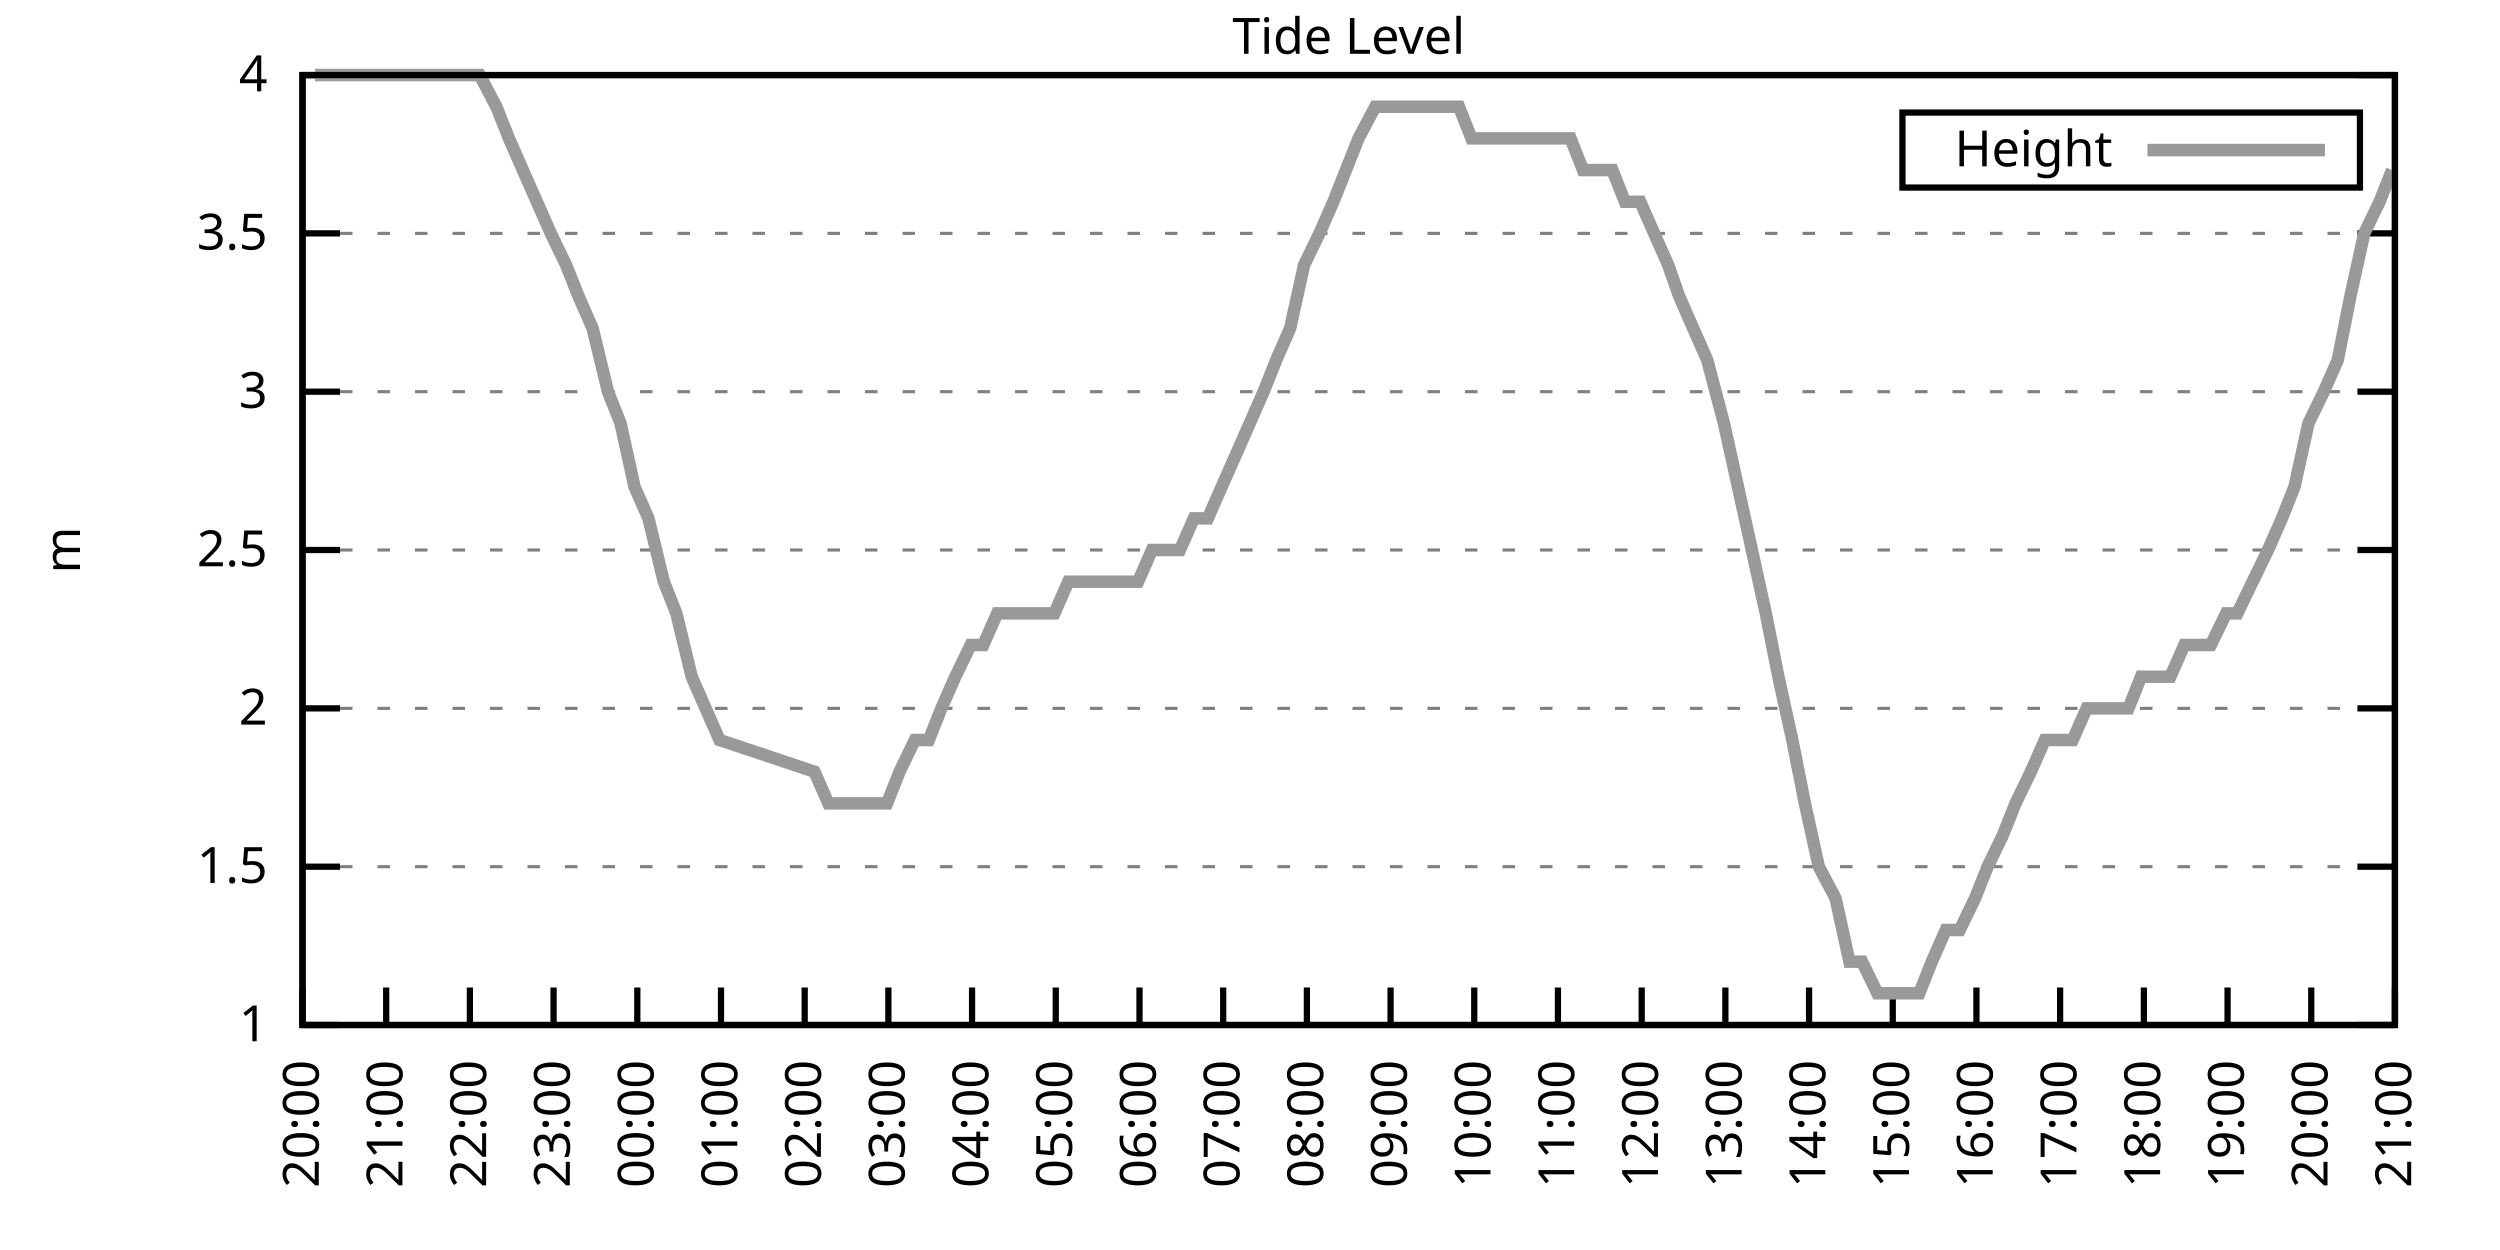
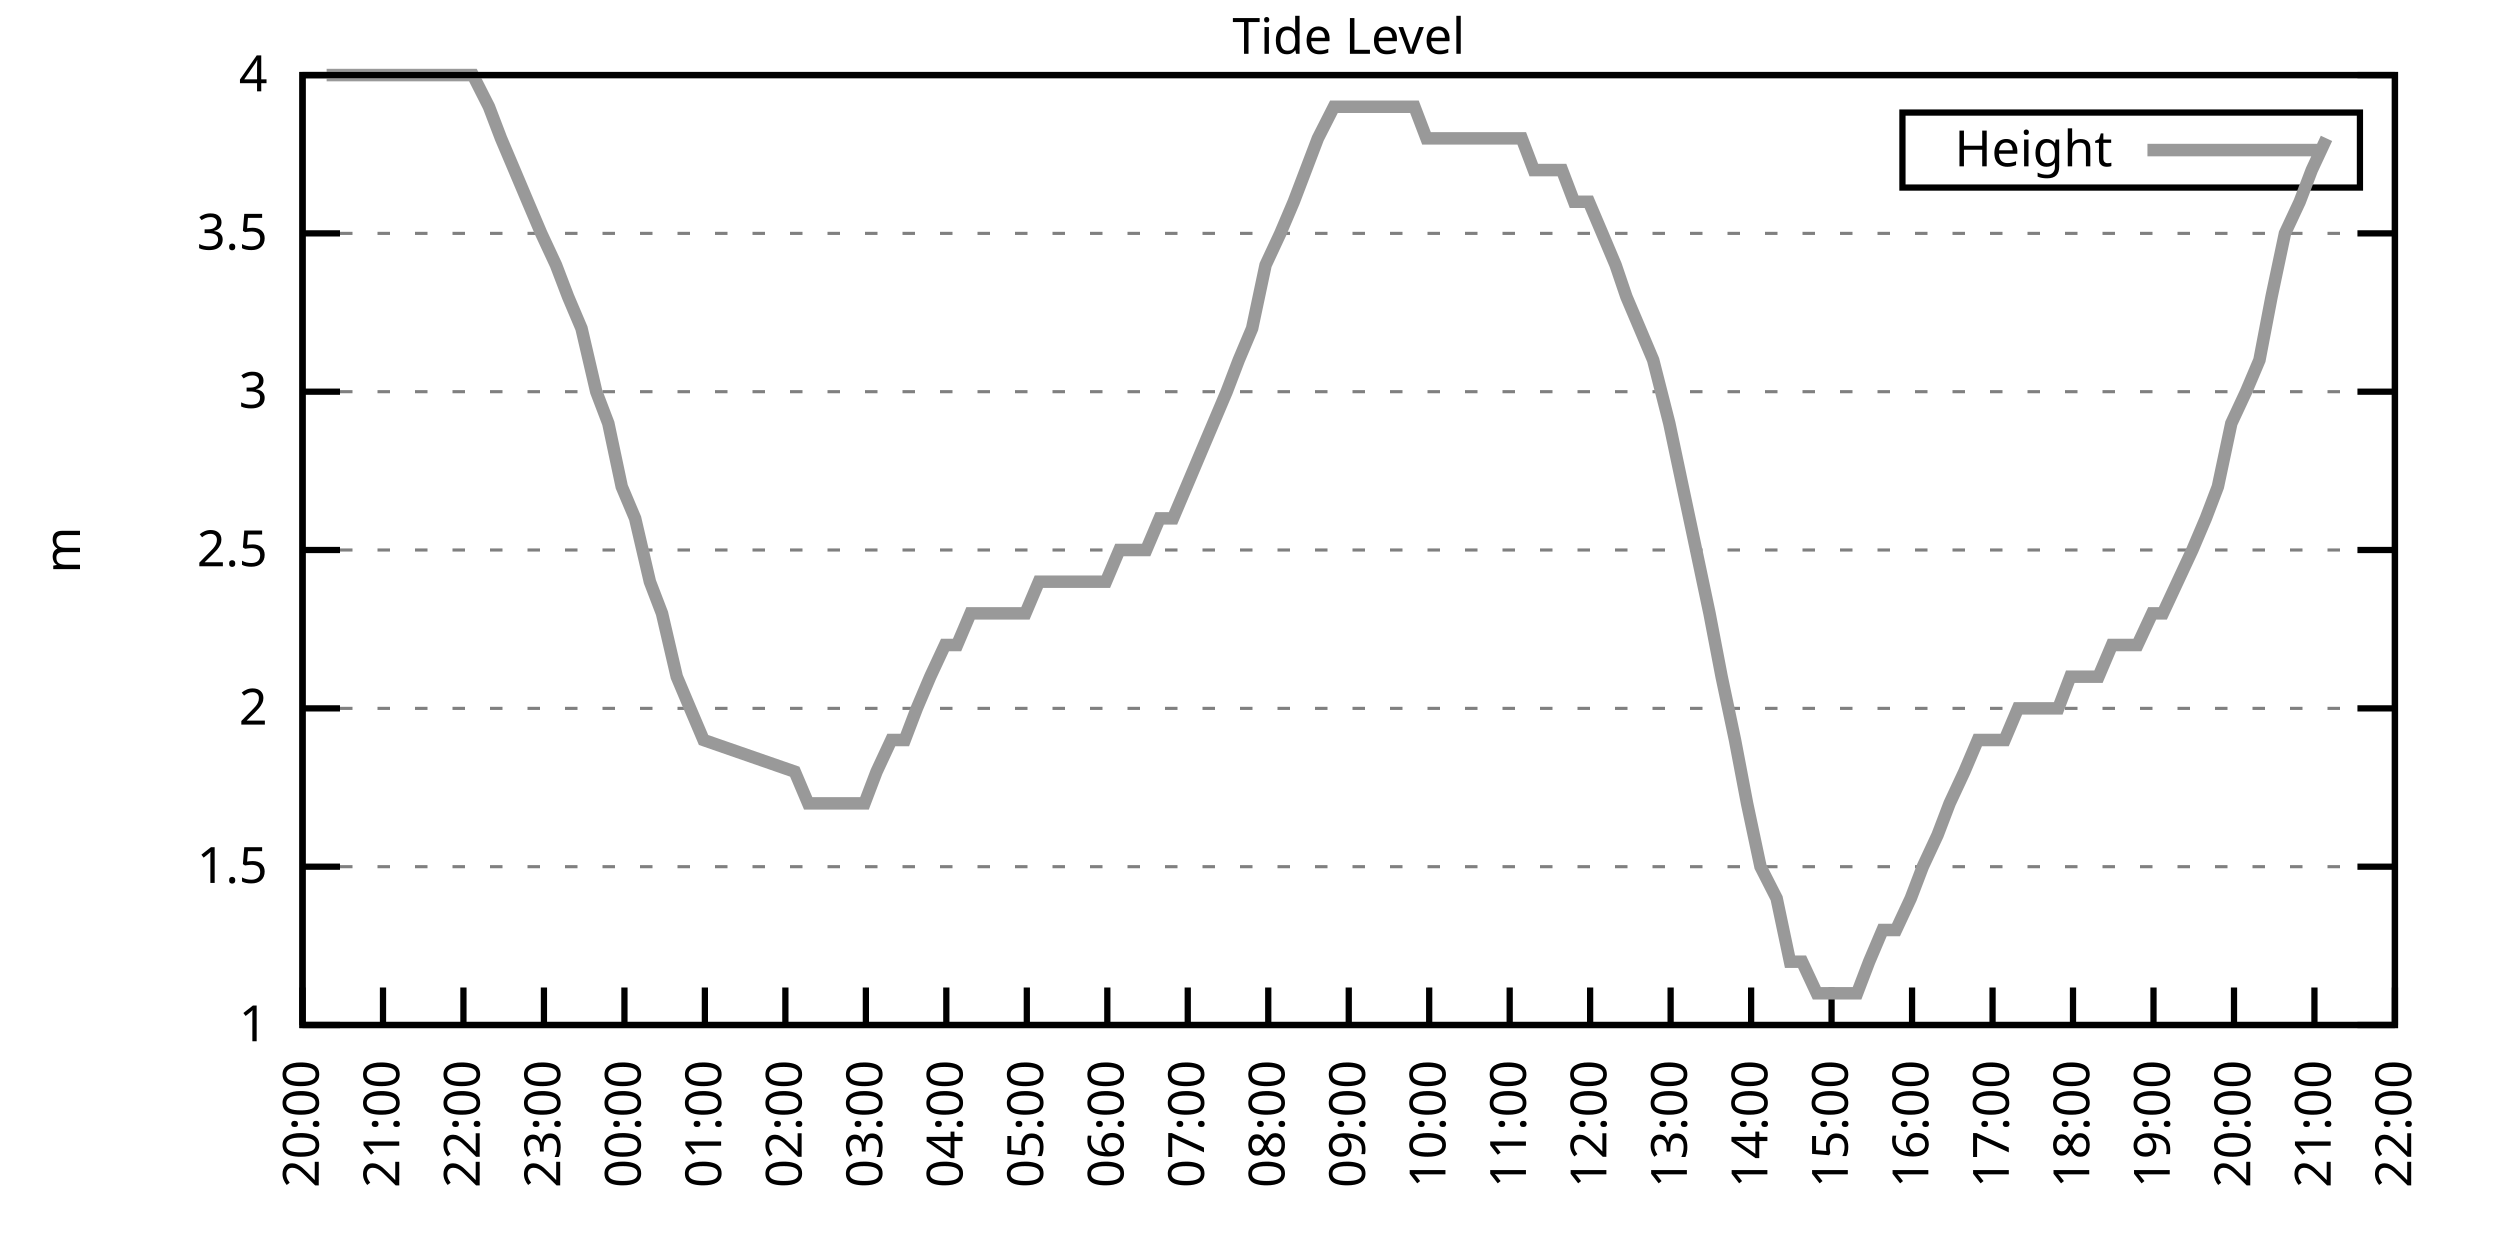
<svg xmlns="http://www.w3.org/2000/svg" xmlns:xlink="http://www.w3.org/1999/xlink" width="400" height="200" viewBox="0 0 400 200">
  <g id="gnuplot_canvas">
    <rect x="0" y="0" width="400" height="200" fill="none" />
    <defs>
      <circle id="gpDot" r="0.5" stroke-width="0.5" stroke="currentColor" />
      <path id="gpPt0" stroke-width="0.333" stroke="currentColor" d="M-1,0 h2 M0,-1 v2" />
      <path id="gpPt1" stroke-width="0.333" stroke="currentColor" d="M-1,-1 L1,1 M1,-1 L-1,1" />
      <path id="gpPt2" stroke-width="0.333" stroke="currentColor" d="M-1,0 L1,0 M0,-1 L0,1 M-1,-1 L1,1 M-1,1 L1,-1" />
      <rect id="gpPt3" stroke-width="0.333" stroke="currentColor" x="-1" y="-1" width="2" height="2" />
      <rect id="gpPt4" stroke-width="0.333" stroke="currentColor" fill="currentColor" x="-1" y="-1" width="2" height="2" />
      <circle id="gpPt5" stroke-width="0.333" stroke="currentColor" cx="0" cy="0" r="1" />
      <use xlink:href="#gpPt5" id="gpPt6" fill="currentColor" stroke="none" />
      <path id="gpPt7" stroke-width="0.333" stroke="currentColor" d="M0,-1.33 L-1.33,0.67 L1.33,0.67 z" />
      <use xlink:href="#gpPt7" id="gpPt8" fill="currentColor" stroke="none" />
      <use xlink:href="#gpPt7" id="gpPt9" stroke="currentColor" transform="rotate(180)" />
      <use xlink:href="#gpPt9" id="gpPt10" fill="currentColor" stroke="none" />
      <use xlink:href="#gpPt3" id="gpPt11" stroke="currentColor" transform="rotate(45)" />
      <use xlink:href="#gpPt11" id="gpPt12" fill="currentColor" stroke="none" />
      <path id="gpPt13" stroke-width="0.333" stroke="currentColor" d="M0,1.330 L1.265,0.411 L0.782,-1.067 L-0.782,-1.076 L-1.265,0.411 z" />
      <use xlink:href="#gpPt13" id="gpPt14" fill="currentColor" stroke="none" />
      <filter id="textbox" filterUnits="objectBoundingBox" x="0" y="0" height="1" width="1">
        <feFlood flood-color="white" flood-opacity="1" result="bgnd" />
        <feComposite in="SourceGraphic" in2="bgnd" operator="atop" />
      </filter>
      <filter id="greybox" filterUnits="objectBoundingBox" x="0" y="0" height="1" width="1">
        <feFlood flood-color="lightgrey" flood-opacity="1" result="grey" />
        <feComposite in="SourceGraphic" in2="grey" operator="atop" />
      </filter>
    </defs>
    <g fill="none" color="white" stroke="currentColor" stroke-width="1.00" stroke-linecap="butt" stroke-linejoin="miter">
</g>
    <g fill="none" color="black" stroke="currentColor" stroke-width="1.00" stroke-linecap="butt" stroke-linejoin="miter">
      <g stroke="none" shape-rendering="crispEdges">
        <polygon fill="rgb(255, 255, 255)" points="48.40,164.00 383.18,164.00 383.18,12.02 48.40,12.02 " />
      </g>
    </g>
    <g fill="none" color="black" stroke="currentColor" stroke-width="1.00" stroke-linecap="butt" stroke-linejoin="miter">
</g>
    <g fill="none" color="black" stroke="black" stroke-width="0.50" stroke-linecap="butt" stroke-linejoin="miter">
</g>
    <g fill="none" color="gray" stroke="currentColor" stroke-width="0.50" stroke-linecap="butt" stroke-linejoin="miter">
      <path stroke="gray" stroke-dasharray="2,4" class="gridline" d="M48.40,164.00 L383.19,164.00  " />
    </g>
    <g fill="none" color="gray" stroke="gray" stroke-width="1.00" stroke-linecap="butt" stroke-linejoin="miter">
</g>
    <g fill="none" color="black" stroke="currentColor" stroke-width="1.00" stroke-linecap="butt" stroke-linejoin="miter">
      <path stroke="black" d="M48.40,164.00 L54.40,164.00 M383.19,164.00 L377.19,164.00  " />
      <g transform="translate(42.80,166.60)" stroke="none" fill="black" font-family="Sans" font-size="8.00" text-anchor="end">
        <text>
          <tspan font-family="Sans"> 1</tspan>
        </text>
      </g>
    </g>
    <g fill="none" color="black" stroke="currentColor" stroke-width="1.00" stroke-linecap="butt" stroke-linejoin="miter">
</g>
    <g fill="none" color="black" stroke="black" stroke-width="0.50" stroke-linecap="butt" stroke-linejoin="miter">
</g>
    <g fill="none" color="gray" stroke="currentColor" stroke-width="0.50" stroke-linecap="butt" stroke-linejoin="miter">
      <path stroke="gray" stroke-dasharray="2,4" class="gridline" d="M48.40,138.67 L383.19,138.67  " />
    </g>
    <g fill="none" color="gray" stroke="gray" stroke-width="1.00" stroke-linecap="butt" stroke-linejoin="miter">
</g>
    <g fill="none" color="black" stroke="currentColor" stroke-width="1.00" stroke-linecap="butt" stroke-linejoin="miter">
      <path stroke="black" d="M48.40,138.67 L54.40,138.67 M383.19,138.67 L377.19,138.67  " />
      <g transform="translate(42.80,141.27)" stroke="none" fill="black" font-family="Sans" font-size="8.00" text-anchor="end">
        <text>
          <tspan font-family="Sans"> 1.5</tspan>
        </text>
      </g>
    </g>
    <g fill="none" color="black" stroke="currentColor" stroke-width="1.00" stroke-linecap="butt" stroke-linejoin="miter">
</g>
    <g fill="none" color="black" stroke="black" stroke-width="0.50" stroke-linecap="butt" stroke-linejoin="miter">
</g>
    <g fill="none" color="gray" stroke="currentColor" stroke-width="0.50" stroke-linecap="butt" stroke-linejoin="miter">
      <path stroke="gray" stroke-dasharray="2,4" class="gridline" d="M48.40,113.34 L383.19,113.34  " />
    </g>
    <g fill="none" color="gray" stroke="gray" stroke-width="1.00" stroke-linecap="butt" stroke-linejoin="miter">
</g>
    <g fill="none" color="black" stroke="currentColor" stroke-width="1.00" stroke-linecap="butt" stroke-linejoin="miter">
      <path stroke="black" d="M48.40,113.34 L54.40,113.34 M383.19,113.34 L377.19,113.34  " />
      <g transform="translate(42.80,115.94)" stroke="none" fill="black" font-family="Sans" font-size="8.00" text-anchor="end">
        <text>
          <tspan font-family="Sans"> 2</tspan>
        </text>
      </g>
    </g>
    <g fill="none" color="black" stroke="currentColor" stroke-width="1.00" stroke-linecap="butt" stroke-linejoin="miter">
</g>
    <g fill="none" color="black" stroke="black" stroke-width="0.50" stroke-linecap="butt" stroke-linejoin="miter">
</g>
    <g fill="none" color="gray" stroke="currentColor" stroke-width="0.50" stroke-linecap="butt" stroke-linejoin="miter">
      <path stroke="gray" stroke-dasharray="2,4" class="gridline" d="M48.40,88.00 L383.19,88.00  " />
    </g>
    <g fill="none" color="gray" stroke="gray" stroke-width="1.00" stroke-linecap="butt" stroke-linejoin="miter">
</g>
    <g fill="none" color="black" stroke="currentColor" stroke-width="1.00" stroke-linecap="butt" stroke-linejoin="miter">
      <path stroke="black" d="M48.40,88.00 L54.40,88.00 M383.19,88.00 L377.19,88.00  " />
      <g transform="translate(42.80,90.60)" stroke="none" fill="black" font-family="Sans" font-size="8.00" text-anchor="end">
        <text>
          <tspan font-family="Sans"> 2.5</tspan>
        </text>
      </g>
    </g>
    <g fill="none" color="black" stroke="currentColor" stroke-width="1.00" stroke-linecap="butt" stroke-linejoin="miter">
</g>
    <g fill="none" color="black" stroke="black" stroke-width="0.50" stroke-linecap="butt" stroke-linejoin="miter">
</g>
    <g fill="none" color="gray" stroke="currentColor" stroke-width="0.50" stroke-linecap="butt" stroke-linejoin="miter">
      <path stroke="gray" stroke-dasharray="2,4" class="gridline" d="M48.40,62.67 L383.19,62.67  " />
    </g>
    <g fill="none" color="gray" stroke="gray" stroke-width="1.00" stroke-linecap="butt" stroke-linejoin="miter">
</g>
    <g fill="none" color="black" stroke="currentColor" stroke-width="1.00" stroke-linecap="butt" stroke-linejoin="miter">
      <path stroke="black" d="M48.40,62.67 L54.40,62.67 M383.19,62.67 L377.19,62.67  " />
      <g transform="translate(42.80,65.27)" stroke="none" fill="black" font-family="Sans" font-size="8.00" text-anchor="end">
        <text>
          <tspan font-family="Sans"> 3</tspan>
        </text>
      </g>
    </g>
    <g fill="none" color="black" stroke="currentColor" stroke-width="1.00" stroke-linecap="butt" stroke-linejoin="miter">
</g>
    <g fill="none" color="black" stroke="black" stroke-width="0.50" stroke-linecap="butt" stroke-linejoin="miter">
</g>
    <g fill="none" color="gray" stroke="currentColor" stroke-width="0.50" stroke-linecap="butt" stroke-linejoin="miter">
      <path stroke="gray" stroke-dasharray="2,4" class="gridline" d="M48.40,37.34 L383.19,37.34  " />
    </g>
    <g fill="none" color="gray" stroke="gray" stroke-width="1.00" stroke-linecap="butt" stroke-linejoin="miter">
</g>
    <g fill="none" color="black" stroke="currentColor" stroke-width="1.00" stroke-linecap="butt" stroke-linejoin="miter">
      <path stroke="black" d="M48.40,37.34 L54.40,37.34 M383.19,37.34 L377.19,37.34  " />
      <g transform="translate(42.80,39.94)" stroke="none" fill="black" font-family="Sans" font-size="8.00" text-anchor="end">
        <text>
          <tspan font-family="Sans"> 3.5</tspan>
        </text>
      </g>
    </g>
    <g fill="none" color="black" stroke="currentColor" stroke-width="1.00" stroke-linecap="butt" stroke-linejoin="miter">
</g>
    <g fill="none" color="black" stroke="black" stroke-width="0.50" stroke-linecap="butt" stroke-linejoin="miter">
</g>
    <g fill="none" color="gray" stroke="currentColor" stroke-width="0.50" stroke-linecap="butt" stroke-linejoin="miter">
      <path stroke="gray" stroke-dasharray="2,4" class="gridline" d="M48.40,12.01 L383.19,12.01  " />
    </g>
    <g fill="none" color="gray" stroke="gray" stroke-width="1.00" stroke-linecap="butt" stroke-linejoin="miter">
</g>
    <g fill="none" color="black" stroke="currentColor" stroke-width="1.00" stroke-linecap="butt" stroke-linejoin="miter">
      <path stroke="black" d="M48.40,12.01 L54.40,12.01 M383.19,12.01 L377.19,12.01  " />
      <g transform="translate(42.80,14.61)" stroke="none" fill="black" font-family="Sans" font-size="8.00" text-anchor="end">
        <text>
          <tspan font-family="Sans"> 4</tspan>
        </text>
      </g>
    </g>
    <g fill="none" color="black" stroke="currentColor" stroke-width="1.00" stroke-linecap="butt" stroke-linejoin="miter">
      <path stroke="black" d="M48.40,164.00 L48.40,158.00  " />
      <g transform="translate(51.00,169.60) rotate(270.00)" stroke="none" fill="black" font-family="Sans" font-size="8.00" text-anchor="end">
        <text>
          <tspan font-family="Sans">20:00</tspan>
        </text>
      </g>
    </g>
    <g fill="none" color="black" stroke="currentColor" stroke-width="1.00" stroke-linecap="butt" stroke-linejoin="miter">
-       <path stroke="black" d="M61.79,164.00 L61.79,158.00  " />
-       <g transform="translate(64.39,169.60) rotate(270.00)" stroke="none" fill="black" font-family="Sans" font-size="8.00" text-anchor="end">
+       <path stroke="black" d="M61.28,164.00 L61.28,158.00  " />
+       <g transform="translate(63.88,169.60) rotate(270.00)" stroke="none" fill="black" font-family="Sans" font-size="8.00" text-anchor="end">
        <text>
          <tspan font-family="Sans">21:00</tspan>
        </text>
      </g>
    </g>
    <g fill="none" color="black" stroke="currentColor" stroke-width="1.00" stroke-linecap="butt" stroke-linejoin="miter">
-       <path stroke="black" d="M75.18,164.00 L75.18,158.00  " />
-       <g transform="translate(77.78,169.60) rotate(270.00)" stroke="none" fill="black" font-family="Sans" font-size="8.00" text-anchor="end">
+       <path stroke="black" d="M74.15,164.00 L74.15,158.00  " />
+       <g transform="translate(76.75,169.60) rotate(270.00)" stroke="none" fill="black" font-family="Sans" font-size="8.00" text-anchor="end">
        <text>
          <tspan font-family="Sans">22:00</tspan>
        </text>
      </g>
    </g>
    <g fill="none" color="black" stroke="currentColor" stroke-width="1.00" stroke-linecap="butt" stroke-linejoin="miter">
-       <path stroke="black" d="M88.57,164.00 L88.57,158.00  " />
-       <g transform="translate(91.17,169.60) rotate(270.00)" stroke="none" fill="black" font-family="Sans" font-size="8.00" text-anchor="end">
+       <path stroke="black" d="M87.03,164.00 L87.03,158.00  " />
+       <g transform="translate(89.63,169.60) rotate(270.00)" stroke="none" fill="black" font-family="Sans" font-size="8.00" text-anchor="end">
        <text>
          <tspan font-family="Sans">23:00</tspan>
        </text>
      </g>
    </g>
    <g fill="none" color="black" stroke="currentColor" stroke-width="1.00" stroke-linecap="butt" stroke-linejoin="miter">
-       <path stroke="black" d="M101.97,164.00 L101.97,158.00  " />
-       <g transform="translate(104.57,169.60) rotate(270.00)" stroke="none" fill="black" font-family="Sans" font-size="8.00" text-anchor="end">
+       <path stroke="black" d="M99.91,164.00 L99.91,158.00  " />
+       <g transform="translate(102.51,169.60) rotate(270.00)" stroke="none" fill="black" font-family="Sans" font-size="8.00" text-anchor="end">
        <text>
          <tspan font-family="Sans">00:00</tspan>
        </text>
      </g>
    </g>
    <g fill="none" color="black" stroke="currentColor" stroke-width="1.00" stroke-linecap="butt" stroke-linejoin="miter">
-       <path stroke="black" d="M115.36,164.00 L115.36,158.00  " />
-       <g transform="translate(117.96,169.60) rotate(270.00)" stroke="none" fill="black" font-family="Sans" font-size="8.00" text-anchor="end">
+       <path stroke="black" d="M112.78,164.00 L112.78,158.00  " />
+       <g transform="translate(115.38,169.60) rotate(270.00)" stroke="none" fill="black" font-family="Sans" font-size="8.00" text-anchor="end">
        <text>
          <tspan font-family="Sans">01:00</tspan>
        </text>
      </g>
    </g>
    <g fill="none" color="black" stroke="currentColor" stroke-width="1.00" stroke-linecap="butt" stroke-linejoin="miter">
-       <path stroke="black" d="M128.75,164.00 L128.75,158.00  " />
-       <g transform="translate(131.35,169.60) rotate(270.00)" stroke="none" fill="black" font-family="Sans" font-size="8.00" text-anchor="end">
+       <path stroke="black" d="M125.66,164.00 L125.66,158.00  " />
+       <g transform="translate(128.26,169.60) rotate(270.00)" stroke="none" fill="black" font-family="Sans" font-size="8.00" text-anchor="end">
        <text>
          <tspan font-family="Sans">02:00</tspan>
        </text>
      </g>
    </g>
    <g fill="none" color="black" stroke="currentColor" stroke-width="1.00" stroke-linecap="butt" stroke-linejoin="miter">
-       <path stroke="black" d="M142.14,164.00 L142.14,158.00  " />
-       <g transform="translate(144.74,169.60) rotate(270.00)" stroke="none" fill="black" font-family="Sans" font-size="8.00" text-anchor="end">
+       <path stroke="black" d="M138.54,164.00 L138.54,158.00  " />
+       <g transform="translate(141.14,169.60) rotate(270.00)" stroke="none" fill="black" font-family="Sans" font-size="8.00" text-anchor="end">
        <text>
          <tspan font-family="Sans">03:00</tspan>
        </text>
      </g>
    </g>
    <g fill="none" color="black" stroke="currentColor" stroke-width="1.00" stroke-linecap="butt" stroke-linejoin="miter">
-       <path stroke="black" d="M155.53,164.00 L155.53,158.00  " />
-       <g transform="translate(158.13,169.60) rotate(270.00)" stroke="none" fill="black" font-family="Sans" font-size="8.00" text-anchor="end">
+       <path stroke="black" d="M151.41,164.00 L151.41,158.00  " />
+       <g transform="translate(154.01,169.60) rotate(270.00)" stroke="none" fill="black" font-family="Sans" font-size="8.00" text-anchor="end">
        <text>
          <tspan font-family="Sans">04:00</tspan>
        </text>
      </g>
    </g>
    <g fill="none" color="black" stroke="currentColor" stroke-width="1.00" stroke-linecap="butt" stroke-linejoin="miter">
-       <path stroke="black" d="M168.92,164.00 L168.92,158.00  " />
-       <g transform="translate(171.52,169.60) rotate(270.00)" stroke="none" fill="black" font-family="Sans" font-size="8.00" text-anchor="end">
+       <path stroke="black" d="M164.29,164.00 L164.29,158.00  " />
+       <g transform="translate(166.89,169.60) rotate(270.00)" stroke="none" fill="black" font-family="Sans" font-size="8.00" text-anchor="end">
        <text>
          <tspan font-family="Sans">05:00</tspan>
        </text>
      </g>
    </g>
    <g fill="none" color="black" stroke="currentColor" stroke-width="1.00" stroke-linecap="butt" stroke-linejoin="miter">
-       <path stroke="black" d="M182.32,164.00 L182.32,158.00  " />
-       <g transform="translate(184.92,169.60) rotate(270.00)" stroke="none" fill="black" font-family="Sans" font-size="8.00" text-anchor="end">
+       <path stroke="black" d="M177.17,164.00 L177.17,158.00  " />
+       <g transform="translate(179.77,169.60) rotate(270.00)" stroke="none" fill="black" font-family="Sans" font-size="8.00" text-anchor="end">
        <text>
          <tspan font-family="Sans">06:00</tspan>
        </text>
      </g>
    </g>
    <g fill="none" color="black" stroke="currentColor" stroke-width="1.00" stroke-linecap="butt" stroke-linejoin="miter">
-       <path stroke="black" d="M195.71,164.00 L195.71,158.00  " />
-       <g transform="translate(198.31,169.60) rotate(270.00)" stroke="none" fill="black" font-family="Sans" font-size="8.00" text-anchor="end">
+       <path stroke="black" d="M190.04,164.00 L190.04,158.00  " />
+       <g transform="translate(192.64,169.60) rotate(270.00)" stroke="none" fill="black" font-family="Sans" font-size="8.00" text-anchor="end">
        <text>
          <tspan font-family="Sans">07:00</tspan>
        </text>
      </g>
    </g>
    <g fill="none" color="black" stroke="currentColor" stroke-width="1.00" stroke-linecap="butt" stroke-linejoin="miter">
-       <path stroke="black" d="M209.10,164.00 L209.10,158.00  " />
-       <g transform="translate(211.70,169.60) rotate(270.00)" stroke="none" fill="black" font-family="Sans" font-size="8.00" text-anchor="end">
+       <path stroke="black" d="M202.92,164.00 L202.92,158.00  " />
+       <g transform="translate(205.52,169.60) rotate(270.00)" stroke="none" fill="black" font-family="Sans" font-size="8.00" text-anchor="end">
        <text>
          <tspan font-family="Sans">08:00</tspan>
        </text>
      </g>
    </g>
    <g fill="none" color="black" stroke="currentColor" stroke-width="1.00" stroke-linecap="butt" stroke-linejoin="miter">
-       <path stroke="black" d="M222.49,164.00 L222.49,158.00  " />
-       <g transform="translate(225.09,169.60) rotate(270.00)" stroke="none" fill="black" font-family="Sans" font-size="8.00" text-anchor="end">
+       <path stroke="black" d="M215.80,164.00 L215.80,158.00  " />
+       <g transform="translate(218.40,169.60) rotate(270.00)" stroke="none" fill="black" font-family="Sans" font-size="8.00" text-anchor="end">
        <text>
          <tspan font-family="Sans">09:00</tspan>
        </text>
      </g>
    </g>
    <g fill="none" color="black" stroke="currentColor" stroke-width="1.00" stroke-linecap="butt" stroke-linejoin="miter">
-       <path stroke="black" d="M235.88,164.00 L235.88,158.00  " />
-       <g transform="translate(238.48,169.60) rotate(270.00)" stroke="none" fill="black" font-family="Sans" font-size="8.00" text-anchor="end">
+       <path stroke="black" d="M228.67,164.00 L228.67,158.00  " />
+       <g transform="translate(231.27,169.60) rotate(270.00)" stroke="none" fill="black" font-family="Sans" font-size="8.00" text-anchor="end">
        <text>
          <tspan font-family="Sans">10:00</tspan>
        </text>
      </g>
    </g>
    <g fill="none" color="black" stroke="currentColor" stroke-width="1.00" stroke-linecap="butt" stroke-linejoin="miter">
-       <path stroke="black" d="M249.27,164.00 L249.27,158.00  " />
-       <g transform="translate(251.87,169.60) rotate(270.00)" stroke="none" fill="black" font-family="Sans" font-size="8.00" text-anchor="end">
+       <path stroke="black" d="M241.55,164.00 L241.55,158.00  " />
+       <g transform="translate(244.15,169.60) rotate(270.00)" stroke="none" fill="black" font-family="Sans" font-size="8.00" text-anchor="end">
        <text>
          <tspan font-family="Sans">11:00</tspan>
        </text>
      </g>
    </g>
    <g fill="none" color="black" stroke="currentColor" stroke-width="1.00" stroke-linecap="butt" stroke-linejoin="miter">
-       <path stroke="black" d="M262.67,164.00 L262.67,158.00  " />
-       <g transform="translate(265.27,169.60) rotate(270.00)" stroke="none" fill="black" font-family="Sans" font-size="8.00" text-anchor="end">
+       <path stroke="black" d="M254.42,164.00 L254.42,158.00  " />
+       <g transform="translate(257.02,169.60) rotate(270.00)" stroke="none" fill="black" font-family="Sans" font-size="8.00" text-anchor="end">
        <text>
          <tspan font-family="Sans">12:00</tspan>
        </text>
      </g>
    </g>
    <g fill="none" color="black" stroke="currentColor" stroke-width="1.00" stroke-linecap="butt" stroke-linejoin="miter">
-       <path stroke="black" d="M276.06,164.00 L276.06,158.00  " />
-       <g transform="translate(278.66,169.60) rotate(270.00)" stroke="none" fill="black" font-family="Sans" font-size="8.00" text-anchor="end">
+       <path stroke="black" d="M267.30,164.00 L267.30,158.00  " />
+       <g transform="translate(269.90,169.60) rotate(270.00)" stroke="none" fill="black" font-family="Sans" font-size="8.00" text-anchor="end">
        <text>
          <tspan font-family="Sans">13:00</tspan>
        </text>
      </g>
    </g>
    <g fill="none" color="black" stroke="currentColor" stroke-width="1.00" stroke-linecap="butt" stroke-linejoin="miter">
-       <path stroke="black" d="M289.45,164.00 L289.45,158.00  " />
-       <g transform="translate(292.05,169.60) rotate(270.00)" stroke="none" fill="black" font-family="Sans" font-size="8.00" text-anchor="end">
+       <path stroke="black" d="M280.18,164.00 L280.18,158.00  " />
+       <g transform="translate(282.78,169.60) rotate(270.00)" stroke="none" fill="black" font-family="Sans" font-size="8.00" text-anchor="end">
        <text>
          <tspan font-family="Sans">14:00</tspan>
        </text>
      </g>
    </g>
    <g fill="none" color="black" stroke="currentColor" stroke-width="1.00" stroke-linecap="butt" stroke-linejoin="miter">
-       <path stroke="black" d="M302.84,164.00 L302.84,158.00  " />
-       <g transform="translate(305.44,169.60) rotate(270.00)" stroke="none" fill="black" font-family="Sans" font-size="8.00" text-anchor="end">
+       <path stroke="black" d="M293.05,164.00 L293.05,158.00  " />
+       <g transform="translate(295.65,169.60) rotate(270.00)" stroke="none" fill="black" font-family="Sans" font-size="8.00" text-anchor="end">
        <text>
          <tspan font-family="Sans">15:00</tspan>
        </text>
      </g>
    </g>
    <g fill="none" color="black" stroke="currentColor" stroke-width="1.00" stroke-linecap="butt" stroke-linejoin="miter">
-       <path stroke="black" d="M316.23,164.00 L316.23,158.00  " />
-       <g transform="translate(318.83,169.60) rotate(270.00)" stroke="none" fill="black" font-family="Sans" font-size="8.00" text-anchor="end">
+       <path stroke="black" d="M305.93,164.00 L305.93,158.00  " />
+       <g transform="translate(308.53,169.60) rotate(270.00)" stroke="none" fill="black" font-family="Sans" font-size="8.00" text-anchor="end">
        <text>
          <tspan font-family="Sans">16:00</tspan>
        </text>
      </g>
    </g>
    <g fill="none" color="black" stroke="currentColor" stroke-width="1.00" stroke-linecap="butt" stroke-linejoin="miter">
-       <path stroke="black" d="M329.62,164.00 L329.62,158.00  " />
-       <g transform="translate(332.22,169.60) rotate(270.00)" stroke="none" fill="black" font-family="Sans" font-size="8.00" text-anchor="end">
+       <path stroke="black" d="M318.81,164.00 L318.81,158.00  " />
+       <g transform="translate(321.41,169.60) rotate(270.00)" stroke="none" fill="black" font-family="Sans" font-size="8.00" text-anchor="end">
        <text>
          <tspan font-family="Sans">17:00</tspan>
        </text>
      </g>
    </g>
    <g fill="none" color="black" stroke="currentColor" stroke-width="1.00" stroke-linecap="butt" stroke-linejoin="miter">
-       <path stroke="black" d="M343.02,164.00 L343.02,158.00  " />
-       <g transform="translate(345.62,169.60) rotate(270.00)" stroke="none" fill="black" font-family="Sans" font-size="8.00" text-anchor="end">
+       <path stroke="black" d="M331.68,164.00 L331.68,158.00  " />
+       <g transform="translate(334.28,169.60) rotate(270.00)" stroke="none" fill="black" font-family="Sans" font-size="8.00" text-anchor="end">
        <text>
          <tspan font-family="Sans">18:00</tspan>
        </text>
      </g>
    </g>
    <g fill="none" color="black" stroke="currentColor" stroke-width="1.00" stroke-linecap="butt" stroke-linejoin="miter">
-       <path stroke="black" d="M356.41,164.00 L356.41,158.00  " />
-       <g transform="translate(359.01,169.60) rotate(270.00)" stroke="none" fill="black" font-family="Sans" font-size="8.00" text-anchor="end">
+       <path stroke="black" d="M344.56,164.00 L344.56,158.00  " />
+       <g transform="translate(347.16,169.60) rotate(270.00)" stroke="none" fill="black" font-family="Sans" font-size="8.00" text-anchor="end">
        <text>
          <tspan font-family="Sans">19:00</tspan>
        </text>
      </g>
    </g>
    <g fill="none" color="black" stroke="currentColor" stroke-width="1.00" stroke-linecap="butt" stroke-linejoin="miter">
-       <path stroke="black" d="M369.80,164.00 L369.80,158.00  " />
-       <g transform="translate(372.40,169.60) rotate(270.00)" stroke="none" fill="black" font-family="Sans" font-size="8.00" text-anchor="end">
+       <path stroke="black" d="M357.44,164.00 L357.44,158.00  " />
+       <g transform="translate(360.04,169.60) rotate(270.00)" stroke="none" fill="black" font-family="Sans" font-size="8.00" text-anchor="end">
        <text>
          <tspan font-family="Sans">20:00</tspan>
+         </text>
+       </g>
+     </g>
+     <g fill="none" color="black" stroke="currentColor" stroke-width="1.00" stroke-linecap="butt" stroke-linejoin="miter">
+       <path stroke="black" d="M370.31,164.00 L370.31,158.00  " />
+       <g transform="translate(372.91,169.60) rotate(270.00)" stroke="none" fill="black" font-family="Sans" font-size="8.00" text-anchor="end">
+         <text>
+           <tspan font-family="Sans">21:00</tspan>
        </text>
      </g>
    </g>
    <g fill="none" color="black" stroke="currentColor" stroke-width="1.00" stroke-linecap="butt" stroke-linejoin="miter">
      <path stroke="black" d="M383.19,164.00 L383.19,158.00  " />
      <g transform="translate(385.79,169.60) rotate(270.00)" stroke="none" fill="black" font-family="Sans" font-size="8.00" text-anchor="end">
        <text>
-           <tspan font-family="Sans">21:00</tspan>
+           <tspan font-family="Sans">22:00</tspan>
        </text>
      </g>
    </g>
    <g fill="none" color="black" stroke="currentColor" stroke-width="1.00" stroke-linecap="butt" stroke-linejoin="miter">
</g>
    <g fill="none" color="black" stroke="currentColor" stroke-width="1.00" stroke-linecap="butt" stroke-linejoin="miter">
      <path stroke="black" d="M48.40,12.01 L48.40,164.00 L383.19,164.00 L383.19,12.01 L48.40,12.01 Z  " />
    </g>
    <g fill="none" color="black" stroke="currentColor" stroke-width="1.00" stroke-linecap="butt" stroke-linejoin="miter">
</g>
    <g fill="none" color="black" stroke="currentColor" stroke-width="1.00" stroke-linecap="butt" stroke-linejoin="miter">
      <path stroke="black" d="M304.39,30.01 L304.39,18.01 L377.59,18.01 L377.59,30.01 L304.39,30.01 Z  " />
    </g>
    <g id="Tide_level_plot_1">
      <g fill="none" color="white" stroke="black" stroke-width="2.00" stroke-linecap="butt" stroke-linejoin="miter">
</g>
      <g fill="none" color="black" stroke="currentColor" stroke-width="2.00" stroke-linecap="butt" stroke-linejoin="miter">
        <g transform="translate(337.99,26.61)" stroke="none" fill="black" font-family="Sans" font-size="8.00" text-anchor="end">
          <text>
            <tspan font-family="Sans">Height</tspan>
          </text>
        </g>
      </g>
      <g fill="none" color="black" stroke="currentColor" stroke-width="2.00" stroke-linecap="butt" stroke-linejoin="miter">
-         <path stroke="rgb(153, 153, 153)" d="M343.59,24.01 L371.99,24.01 M50.41,12.01 L52.42,12.01 L54.65,12.01 L56.88,12.01 L59.11,12.01 L61.57,12.01   L63.58,12.01 L65.81,12.01 L68.04,12.01 L70.50,12.01 L72.73,12.01 L74.96,12.01 L76.75,12.01 L79.42,17.08   L81.43,22.14 L83.66,27.21 L85.90,32.28 L88.13,37.34 L90.58,42.41 L92.59,47.47 L94.82,52.54 L97.28,62.67   L99.29,67.74 L101.52,77.87 L103.75,82.94 L106.21,93.07 L108.22,98.14 L110.67,108.27 L112.90,113.34 L115.13,118.40   L130.31,123.47 L132.54,128.54 L135.22,128.54 L137.23,128.54 L139.46,128.54 L141.92,128.54 L143.93,123.47 L146.38,118.40   L148.61,118.40 L150.62,113.34 L152.85,108.27 L155.31,103.20 L157.32,103.20 L159.55,98.14 L162.01,98.14 L164.01,98.14   L166.25,98.14 L168.70,98.14 L170.93,93.07 L173.17,93.07 L175.17,93.07 L177.63,93.07 L179.64,93.07 L182.09,93.07   L184.32,88.00 L186.56,88.00 L188.79,88.00 L191.02,82.94 L193.25,82.94 L195.48,77.87 L197.72,72.81 L199.95,67.74   L202.18,62.67 L204.19,57.61 L206.42,52.54 L208.65,42.41 L211.11,37.34 L213.34,32.28 L215.35,27.21 L217.36,22.14   L220.04,17.08 L222.04,17.08 L224.50,17.08 L226.73,17.08 L228.96,17.08 L230.75,17.08 L233.43,17.08 L235.44,22.14   L237.89,22.14 L240.12,22.14 L242.13,22.14 L244.36,22.14 L246.60,22.14 L249.05,22.14 L251.28,22.14 L253.29,27.21   L255.75,27.21 L257.98,27.21 L259.99,32.28 L262.44,32.28 L264.67,37.34 L266.91,42.41 L268.69,47.47 L270.92,52.54   L273.16,57.61 L275.83,67.74 L278.07,77.87 L280.30,88.00 L282.53,98.14 L284.54,108.27 L286.77,118.40 L288.78,128.54   L291.01,138.67 L293.69,143.73 L295.92,153.87 L297.93,153.87 L300.39,158.93 L302.39,158.93 L304.85,158.93 L307.08,158.93   L309.09,153.87 L311.32,148.80 L313.55,148.80 L316.01,143.73 L318.02,138.67 L320.47,133.60 L322.48,128.54 L324.94,123.47   L327.17,118.40 L329.40,118.40 L331.63,118.40 L333.86,113.34 L335.87,113.34 L338.33,113.34 L340.56,113.34 L342.57,108.27   L345.02,108.27 L347.26,108.27 L349.49,103.20 L351.50,103.20 L353.73,103.20 L356.18,98.14 L357.97,98.14 L360.42,93.07   L362.88,88.00 L365.11,82.94 L367.12,77.87 L369.35,67.74 L371.81,62.67 L374.04,57.61 L376.05,47.47 L378.28,37.34   L380.73,32.28 L382.74,27.21  " />
+         <path stroke="rgb(153, 153, 153)" d="M343.59,24.01 L371.99,24.01 M52.26,12.01 L54.41,12.01 L56.56,12.01 L58.70,12.01 L61.06,12.01 L62.99,12.01   L65.14,12.01 L67.29,12.01 L69.65,12.01 L71.79,12.01 L73.94,12.01 L75.66,12.01 L78.23,17.08 L80.16,22.14   L82.31,27.21 L84.45,32.28 L86.60,37.34 L88.96,42.41 L90.89,47.47 L93.04,52.54 L95.40,62.67 L97.33,67.74   L99.48,77.87 L101.62,82.94 L103.98,93.07 L105.92,98.14 L108.28,108.27 L110.42,113.34 L112.57,118.40 L127.16,123.47   L129.31,128.54 L131.88,128.54 L133.81,128.54 L135.96,128.54 L138.32,128.54 L140.25,123.47 L142.61,118.40 L144.76,118.40   L146.69,113.34 L148.84,108.27 L151.20,103.20 L153.13,103.20 L155.28,98.14 L157.64,98.14 L159.57,98.14 L161.71,98.14   L164.07,98.14 L166.22,93.07 L168.37,93.07 L170.30,93.07 L172.66,93.07 L174.59,93.07 L176.95,93.07 L179.10,88.00   L181.24,88.00 L183.39,88.00 L185.54,82.94 L187.68,82.94 L189.83,77.87 L191.97,72.81 L194.12,67.74 L196.27,62.67   L198.20,57.61 L200.34,52.54 L202.49,42.41 L204.85,37.34 L207.00,32.28 L208.93,27.21 L210.86,22.14 L213.43,17.08   L215.37,17.08 L217.73,17.08 L219.87,17.08 L222.02,17.08 L223.74,17.08 L226.31,17.08 L228.24,22.14 L230.60,22.14   L232.75,22.14 L234.68,22.14 L236.83,22.14 L238.97,22.14 L241.33,22.14 L243.48,22.14 L245.41,27.21 L247.77,27.21   L249.92,27.21 L251.85,32.28 L254.21,32.28 L256.36,37.34 L258.50,42.41 L260.22,47.47 L262.37,52.54 L264.51,57.61   L267.09,67.74 L269.23,77.87 L271.38,88.00 L273.52,98.14 L275.46,108.27 L277.60,118.40 L279.53,128.54 L281.68,138.67   L284.26,143.73 L286.40,153.87 L288.33,153.87 L290.69,158.93 L292.63,158.93 L294.99,158.93 L297.13,158.93 L299.06,153.87   L301.21,148.80 L303.36,148.80 L305.72,143.73 L307.65,138.67 L310.01,133.60 L311.94,128.54 L314.30,123.47 L316.45,118.40   L318.59,118.40 L320.74,118.40 L322.88,113.34 L324.82,113.34 L327.18,113.34 L329.32,113.34 L331.25,108.27 L333.62,108.27   L335.76,108.27 L337.91,103.20 L339.84,103.20 L341.99,103.20 L344.35,98.14 L346.06,98.14 L348.42,93.07 L350.78,88.00   L352.93,82.94 L354.86,77.87 L357.01,67.74 L359.37,62.67 L361.51,57.61 L363.45,47.47 L365.59,37.34 L367.95,32.28   L369.88,27.21 L372.24,22.14  " />
      </g>
    </g>
    <g fill="none" color="black" stroke="currentColor" stroke-width="2.00" stroke-linecap="butt" stroke-linejoin="miter">
</g>
    <g fill="none" color="black" stroke="black" stroke-width="1.00" stroke-linecap="butt" stroke-linejoin="miter">
</g>
    <g fill="none" color="black" stroke="currentColor" stroke-width="1.00" stroke-linecap="butt" stroke-linejoin="miter">
      <path stroke="black" d="M48.40,12.01 L48.40,164.00 L383.19,164.00 L383.19,12.01 L48.40,12.01 Z  " />
      <g transform="translate(12.80,88.01) rotate(270.00)" stroke="none" fill="black" font-family="Sans" font-size="8.00" text-anchor="middle">
        <text>
          <tspan font-family="Sans">m</tspan>
        </text>
      </g>
    </g>
    <g fill="none" color="black" stroke="currentColor" stroke-width="1.00" stroke-linecap="butt" stroke-linejoin="miter">
</g>
    <g fill="none" color="black" stroke="currentColor" stroke-width="1.00" stroke-linecap="butt" stroke-linejoin="miter">
      <g transform="translate(215.79,8.61)" stroke="none" fill="black" font-family="Sans" font-size="8.00" text-anchor="middle">
        <text>
          <tspan font-family="Sans">Tide Level</tspan>
        </text>
      </g>
    </g>
    <g fill="none" color="black" stroke="currentColor" stroke-width="1.00" stroke-linecap="butt" stroke-linejoin="miter">
</g>
  </g>
</svg>
